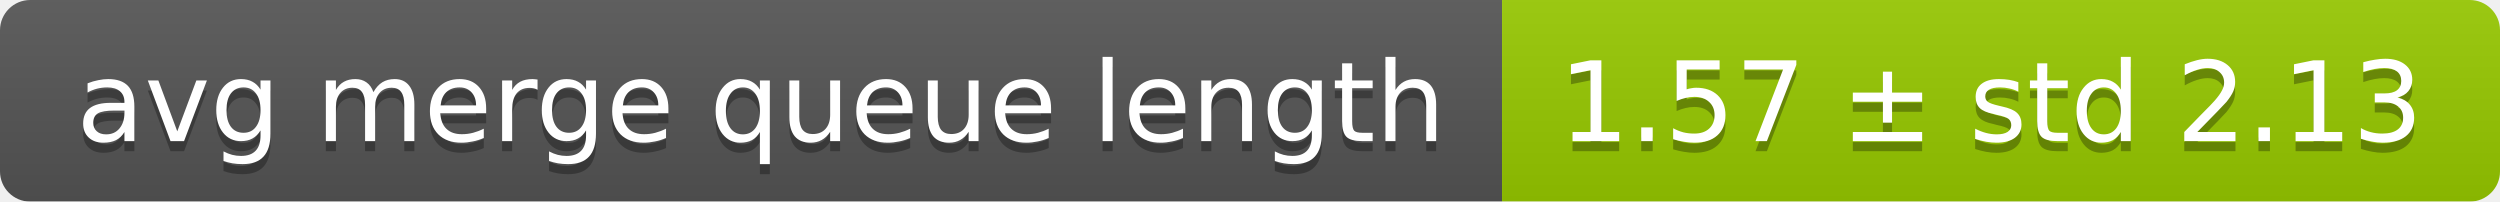
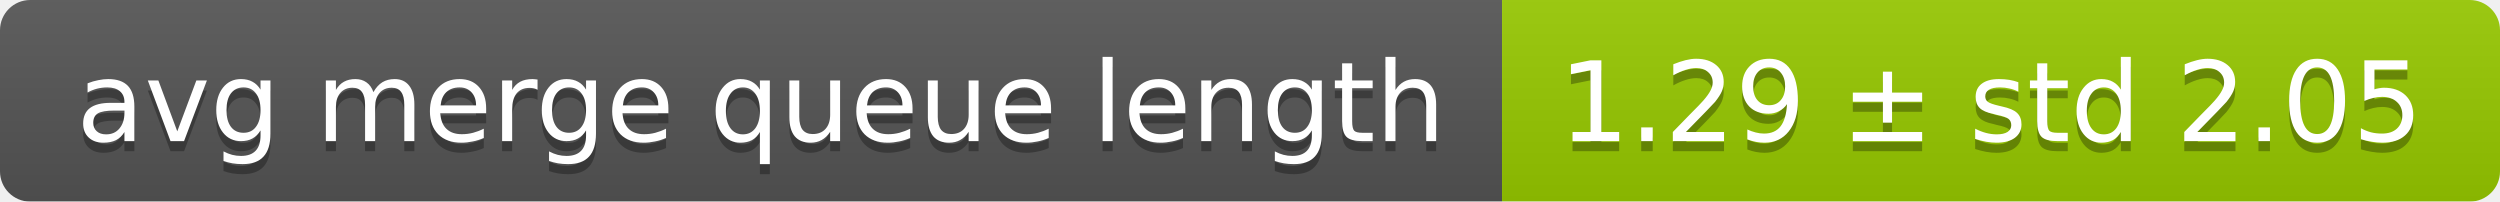
<svg xmlns="http://www.w3.org/2000/svg" width="248" height="20">
  <linearGradient id="smooth" x2="0" y2="100%">
    <stop offset="0" stop-color="#bbb" stop-opacity=".1" />
    <stop offset="1" stop-opacity=".1" />
  </linearGradient>
  <mask id="round">
    <rect width="248" height="20" rx="3" fill="#fff" />
  </mask>
  <g mask="url(#round)">
    <rect width="149" height="20" fill="#555" />
    <rect x="149" width="99" height="20" fill="#97ca00" />
    <rect width="248" height="20" fill="url(#smooth)" />
  </g>
  <g fill="#fff" text-anchor="middle" font-family="DejaVu Sans,Verdana,Geneva,sans-serif" font-size="11">
    <text x="75.5" y="15" fill="#010101" fill-opacity=".3">avg merge queue length</text>
    <text x="75.5" y="14">avg merge queue length</text>
-     <text x="197.5" y="15" fill="#010101" fill-opacity=".3">1.57 ± std 2.13</text>
-     <text x="197.5" y="14">1.57 ± std 2.13</text>
+     <text x="197.5" y="15" fill="#010101" fill-opacity=".3">1.29 ± std 2.05</text>
+     <text x="197.5" y="14">1.29 ± std 2.05</text>
  </g>
</svg>
